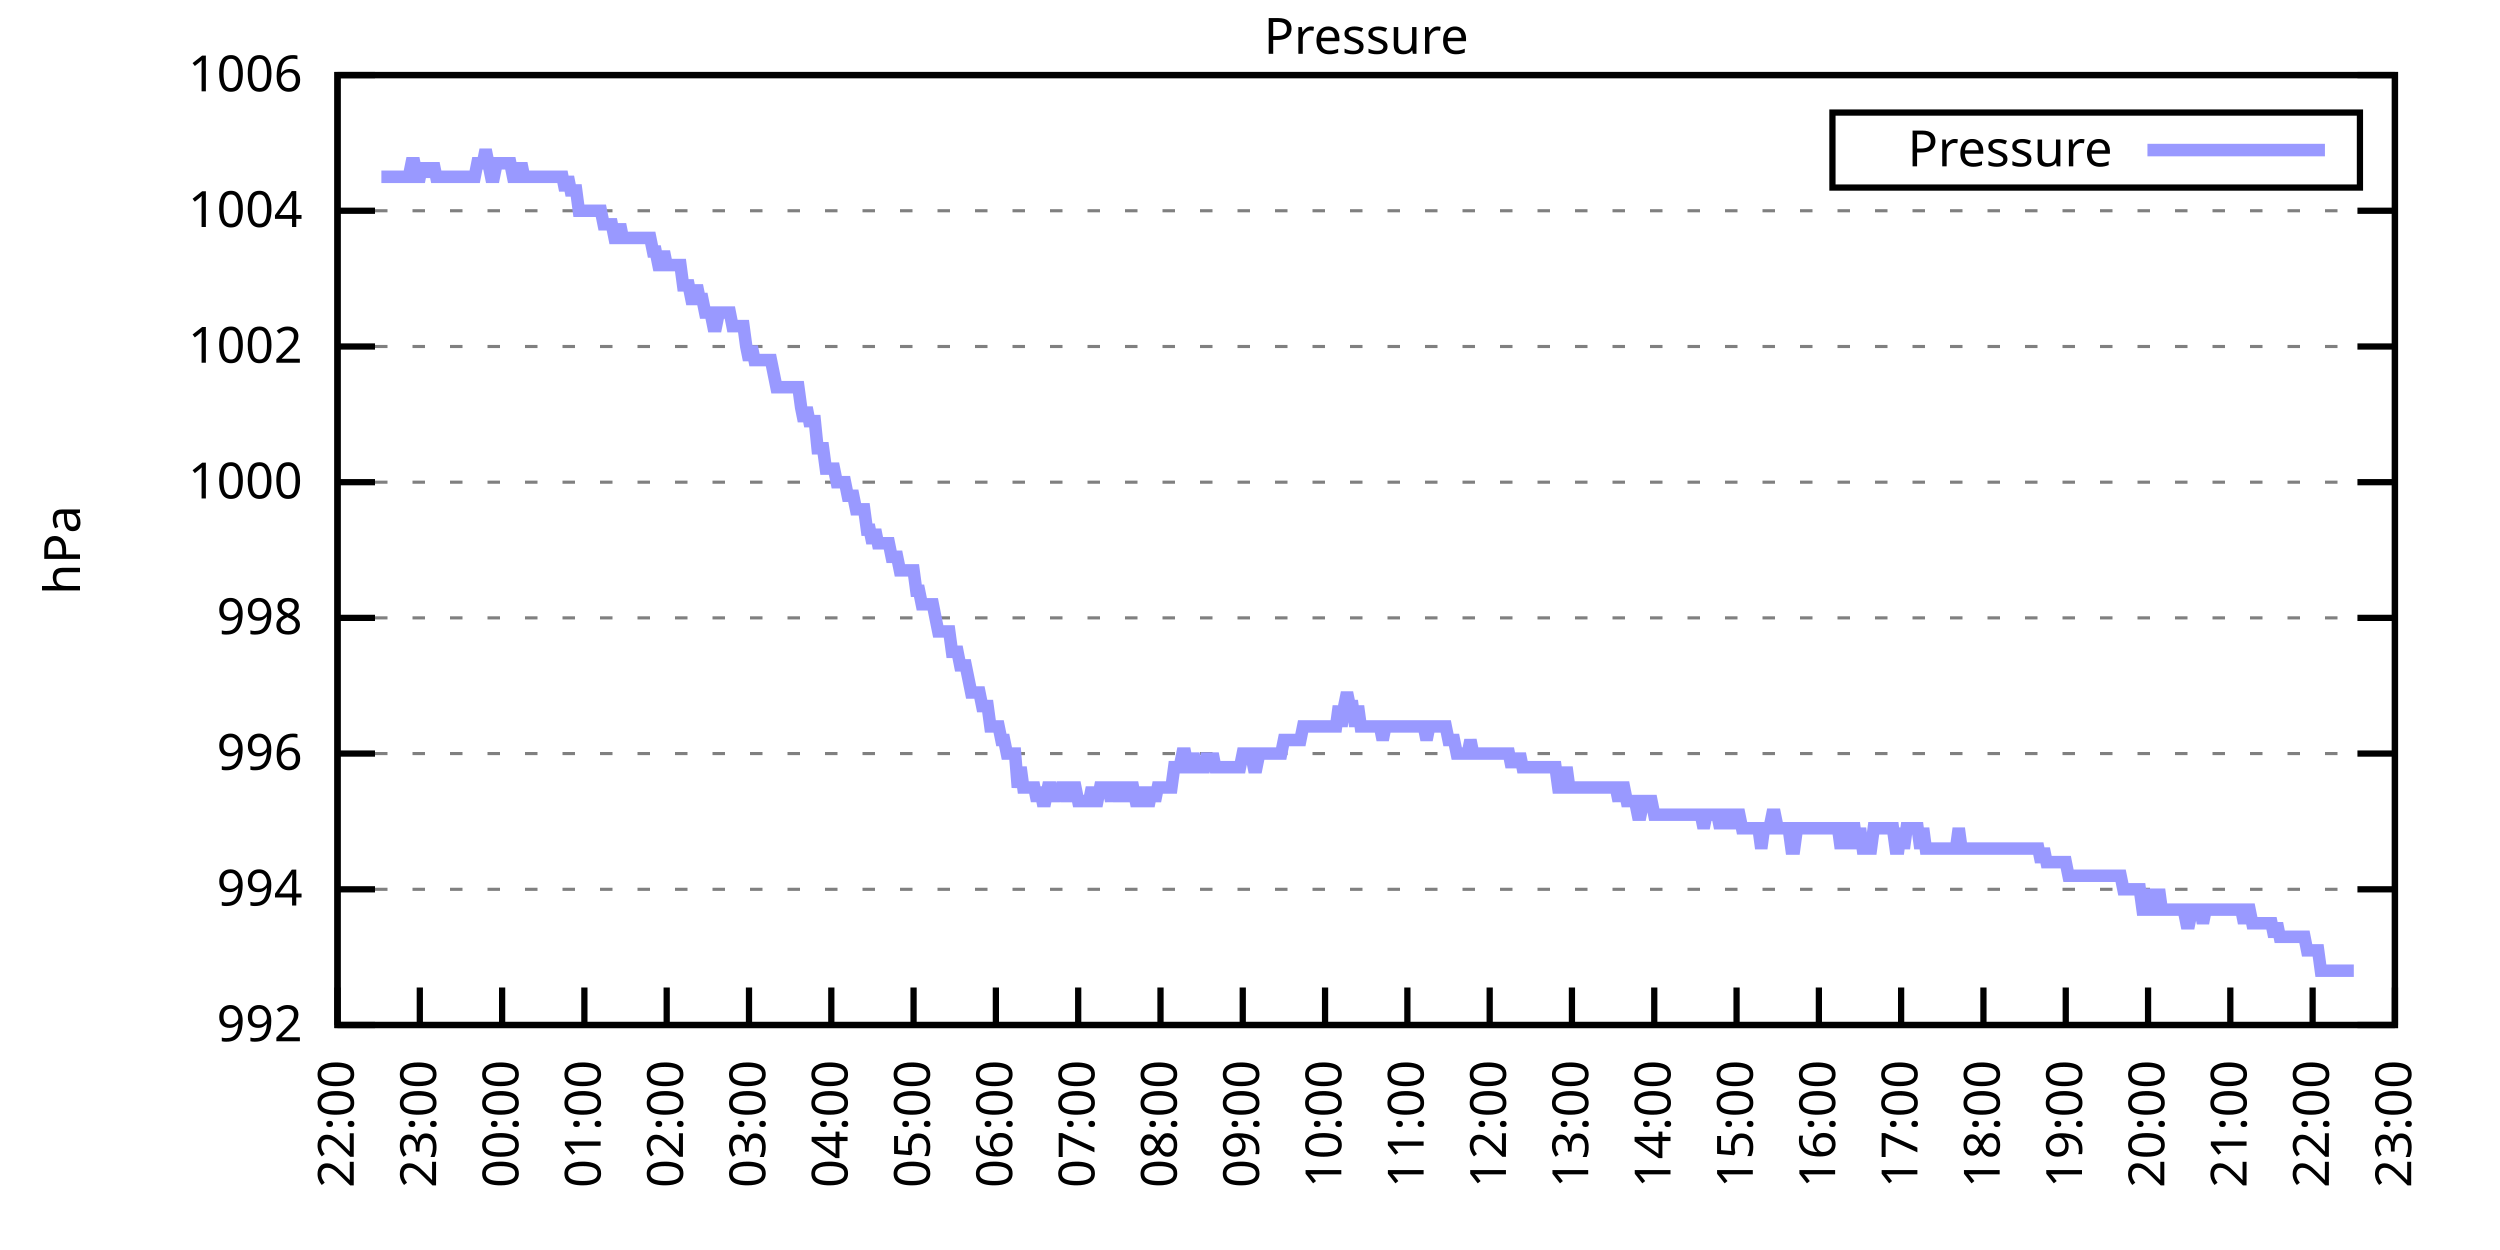
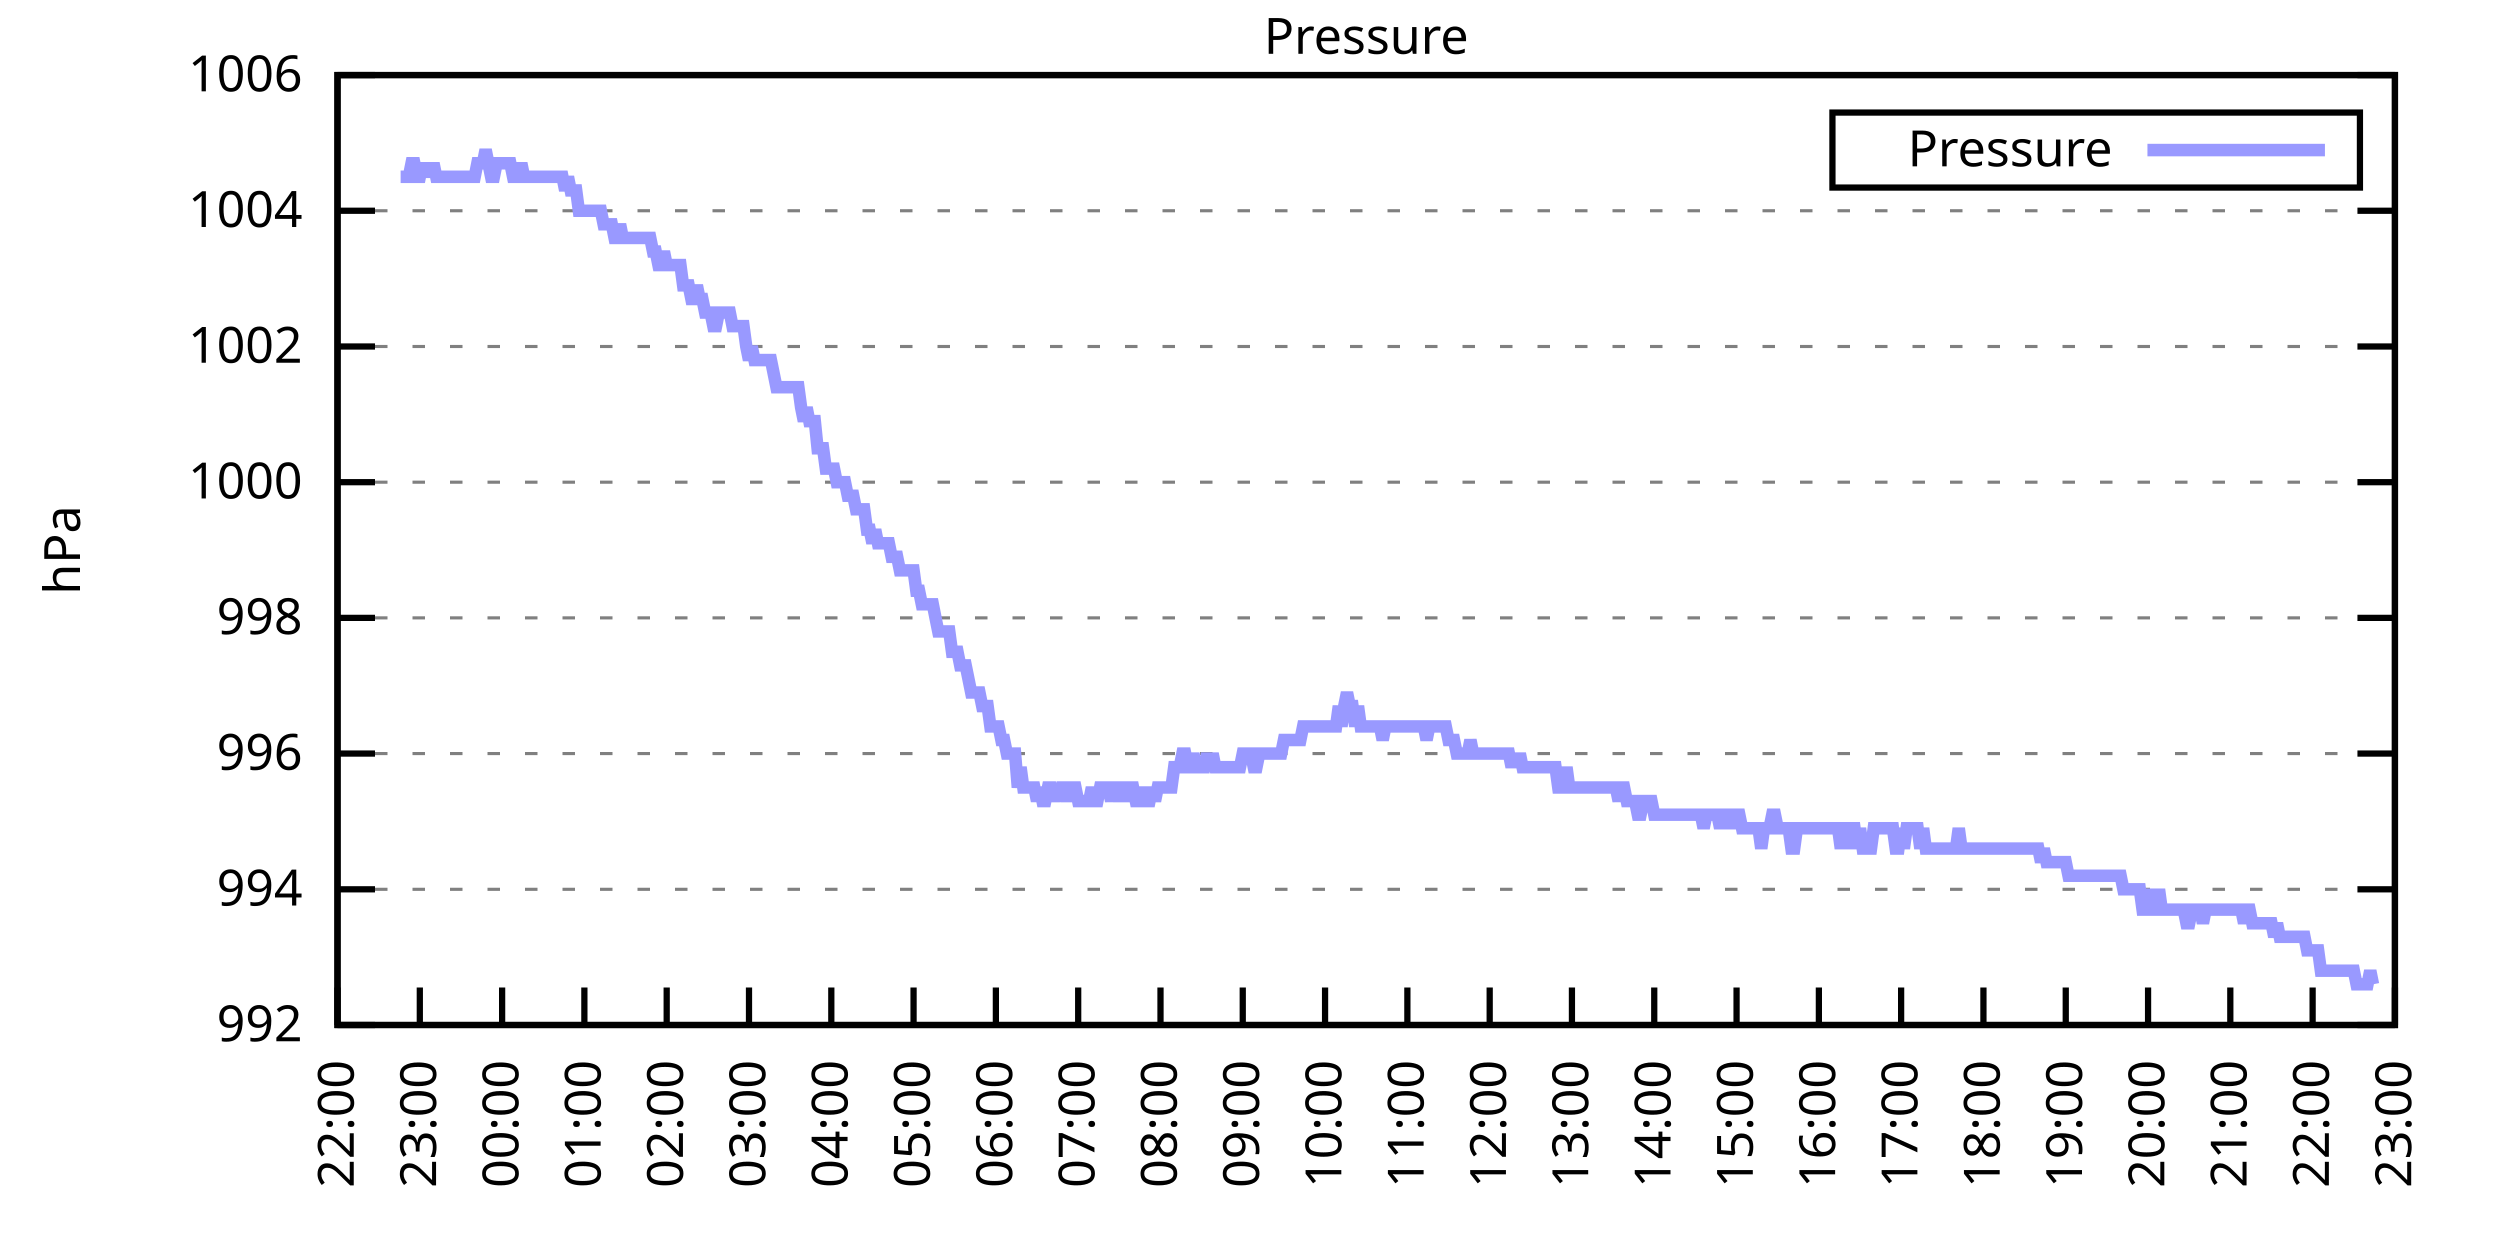
<svg xmlns="http://www.w3.org/2000/svg" xmlns:xlink="http://www.w3.org/1999/xlink" width="400" height="200" viewBox="0 0 400 200">
  <g id="gnuplot_canvas">
    <rect x="0" y="0" width="400" height="200" fill="none" />
    <defs>
      <circle id="gpDot" r="0.5" stroke-width="0.5" stroke="currentColor" />
      <path id="gpPt0" stroke-width="0.333" stroke="currentColor" d="M-1,0 h2 M0,-1 v2" />
      <path id="gpPt1" stroke-width="0.333" stroke="currentColor" d="M-1,-1 L1,1 M1,-1 L-1,1" />
      <path id="gpPt2" stroke-width="0.333" stroke="currentColor" d="M-1,0 L1,0 M0,-1 L0,1 M-1,-1 L1,1 M-1,1 L1,-1" />
      <rect id="gpPt3" stroke-width="0.333" stroke="currentColor" x="-1" y="-1" width="2" height="2" />
      <rect id="gpPt4" stroke-width="0.333" stroke="currentColor" fill="currentColor" x="-1" y="-1" width="2" height="2" />
      <circle id="gpPt5" stroke-width="0.333" stroke="currentColor" cx="0" cy="0" r="1" />
      <use xlink:href="#gpPt5" id="gpPt6" fill="currentColor" stroke="none" />
      <path id="gpPt7" stroke-width="0.333" stroke="currentColor" d="M0,-1.33 L-1.33,0.67 L1.33,0.67 z" />
      <use xlink:href="#gpPt7" id="gpPt8" fill="currentColor" stroke="none" />
      <use xlink:href="#gpPt7" id="gpPt9" stroke="currentColor" transform="rotate(180)" />
      <use xlink:href="#gpPt9" id="gpPt10" fill="currentColor" stroke="none" />
      <use xlink:href="#gpPt3" id="gpPt11" stroke="currentColor" transform="rotate(45)" />
      <use xlink:href="#gpPt11" id="gpPt12" fill="currentColor" stroke="none" />
      <path id="gpPt13" stroke-width="0.333" stroke="currentColor" d="M0,1.330 L1.265,0.411 L0.782,-1.067 L-0.782,-1.076 L-1.265,0.411 z" />
      <use xlink:href="#gpPt13" id="gpPt14" fill="currentColor" stroke="none" />
      <filter id="textbox" filterUnits="objectBoundingBox" x="0" y="0" height="1" width="1">
        <feFlood flood-color="white" flood-opacity="1" result="bgnd" />
        <feComposite in="SourceGraphic" in2="bgnd" operator="atop" />
      </filter>
      <filter id="greybox" filterUnits="objectBoundingBox" x="0" y="0" height="1" width="1">
        <feFlood flood-color="lightgrey" flood-opacity="1" result="grey" />
        <feComposite in="SourceGraphic" in2="grey" operator="atop" />
      </filter>
    </defs>
    <g fill="none" color="white" stroke="currentColor" stroke-width="1.00" stroke-linecap="butt" stroke-linejoin="miter">
</g>
    <g fill="none" color="black" stroke="currentColor" stroke-width="1.00" stroke-linecap="butt" stroke-linejoin="miter">
      <g stroke="none" shape-rendering="crispEdges">
        <polygon fill="rgb(255, 255, 255)" points="54.00,164.00 383.18,164.00 383.18,12.02 54.00,12.02 " />
      </g>
    </g>
    <g fill="none" color="black" stroke="currentColor" stroke-width="1.00" stroke-linecap="butt" stroke-linejoin="miter">
</g>
    <g fill="none" color="black" stroke="black" stroke-width="0.50" stroke-linecap="butt" stroke-linejoin="miter">
</g>
    <g fill="none" color="gray" stroke="currentColor" stroke-width="0.50" stroke-linecap="butt" stroke-linejoin="miter">
      <path stroke="gray" stroke-dasharray="2,4" class="gridline" d="M54.00,164.00 L383.19,164.00  " />
    </g>
    <g fill="none" color="gray" stroke="gray" stroke-width="1.00" stroke-linecap="butt" stroke-linejoin="miter">
</g>
    <g fill="none" color="black" stroke="currentColor" stroke-width="1.00" stroke-linecap="butt" stroke-linejoin="miter">
      <path stroke="black" d="M54.00,164.00 L60.00,164.00 M383.19,164.00 L377.19,164.00  " />
      <g transform="translate(48.40,166.60)" stroke="none" fill="black" font-family="Sans" font-size="8.00" text-anchor="end">
        <text>
          <tspan font-family="Sans"> 992</tspan>
        </text>
      </g>
    </g>
    <g fill="none" color="black" stroke="currentColor" stroke-width="1.00" stroke-linecap="butt" stroke-linejoin="miter">
</g>
    <g fill="none" color="black" stroke="black" stroke-width="0.50" stroke-linecap="butt" stroke-linejoin="miter">
</g>
    <g fill="none" color="gray" stroke="currentColor" stroke-width="0.50" stroke-linecap="butt" stroke-linejoin="miter">
      <path stroke="gray" stroke-dasharray="2,4" class="gridline" d="M54.00,142.29 L383.19,142.29  " />
    </g>
    <g fill="none" color="gray" stroke="gray" stroke-width="1.00" stroke-linecap="butt" stroke-linejoin="miter">
</g>
    <g fill="none" color="black" stroke="currentColor" stroke-width="1.00" stroke-linecap="butt" stroke-linejoin="miter">
      <path stroke="black" d="M54.00,142.29 L60.00,142.29 M383.19,142.29 L377.19,142.29  " />
      <g transform="translate(48.40,144.89)" stroke="none" fill="black" font-family="Sans" font-size="8.00" text-anchor="end">
        <text>
          <tspan font-family="Sans"> 994</tspan>
        </text>
      </g>
    </g>
    <g fill="none" color="black" stroke="currentColor" stroke-width="1.00" stroke-linecap="butt" stroke-linejoin="miter">
</g>
    <g fill="none" color="black" stroke="black" stroke-width="0.50" stroke-linecap="butt" stroke-linejoin="miter">
</g>
    <g fill="none" color="gray" stroke="currentColor" stroke-width="0.50" stroke-linecap="butt" stroke-linejoin="miter">
      <path stroke="gray" stroke-dasharray="2,4" class="gridline" d="M54.00,120.57 L383.19,120.57  " />
    </g>
    <g fill="none" color="gray" stroke="gray" stroke-width="1.00" stroke-linecap="butt" stroke-linejoin="miter">
</g>
    <g fill="none" color="black" stroke="currentColor" stroke-width="1.00" stroke-linecap="butt" stroke-linejoin="miter">
      <path stroke="black" d="M54.00,120.57 L60.00,120.57 M383.19,120.57 L377.19,120.57  " />
      <g transform="translate(48.40,123.17)" stroke="none" fill="black" font-family="Sans" font-size="8.00" text-anchor="end">
        <text>
          <tspan font-family="Sans"> 996</tspan>
        </text>
      </g>
    </g>
    <g fill="none" color="black" stroke="currentColor" stroke-width="1.00" stroke-linecap="butt" stroke-linejoin="miter">
</g>
    <g fill="none" color="black" stroke="black" stroke-width="0.50" stroke-linecap="butt" stroke-linejoin="miter">
</g>
    <g fill="none" color="gray" stroke="currentColor" stroke-width="0.50" stroke-linecap="butt" stroke-linejoin="miter">
      <path stroke="gray" stroke-dasharray="2,4" class="gridline" d="M54.00,98.86 L383.19,98.86  " />
    </g>
    <g fill="none" color="gray" stroke="gray" stroke-width="1.00" stroke-linecap="butt" stroke-linejoin="miter">
</g>
    <g fill="none" color="black" stroke="currentColor" stroke-width="1.00" stroke-linecap="butt" stroke-linejoin="miter">
      <path stroke="black" d="M54.00,98.86 L60.00,98.86 M383.19,98.86 L377.19,98.86  " />
      <g transform="translate(48.40,101.46)" stroke="none" fill="black" font-family="Sans" font-size="8.00" text-anchor="end">
        <text>
          <tspan font-family="Sans"> 998</tspan>
        </text>
      </g>
    </g>
    <g fill="none" color="black" stroke="currentColor" stroke-width="1.00" stroke-linecap="butt" stroke-linejoin="miter">
</g>
    <g fill="none" color="black" stroke="black" stroke-width="0.50" stroke-linecap="butt" stroke-linejoin="miter">
</g>
    <g fill="none" color="gray" stroke="currentColor" stroke-width="0.50" stroke-linecap="butt" stroke-linejoin="miter">
      <path stroke="gray" stroke-dasharray="2,4" class="gridline" d="M54.00,77.15 L383.19,77.15  " />
    </g>
    <g fill="none" color="gray" stroke="gray" stroke-width="1.00" stroke-linecap="butt" stroke-linejoin="miter">
</g>
    <g fill="none" color="black" stroke="currentColor" stroke-width="1.00" stroke-linecap="butt" stroke-linejoin="miter">
      <path stroke="black" d="M54.00,77.15 L60.00,77.15 M383.19,77.15 L377.19,77.15  " />
      <g transform="translate(48.40,79.75)" stroke="none" fill="black" font-family="Sans" font-size="8.00" text-anchor="end">
        <text>
          <tspan font-family="Sans"> 1000</tspan>
        </text>
      </g>
    </g>
    <g fill="none" color="black" stroke="currentColor" stroke-width="1.00" stroke-linecap="butt" stroke-linejoin="miter">
</g>
    <g fill="none" color="black" stroke="black" stroke-width="0.50" stroke-linecap="butt" stroke-linejoin="miter">
</g>
    <g fill="none" color="gray" stroke="currentColor" stroke-width="0.50" stroke-linecap="butt" stroke-linejoin="miter">
      <path stroke="gray" stroke-dasharray="2,4" class="gridline" d="M54.00,55.44 L383.19,55.44  " />
    </g>
    <g fill="none" color="gray" stroke="gray" stroke-width="1.00" stroke-linecap="butt" stroke-linejoin="miter">
</g>
    <g fill="none" color="black" stroke="currentColor" stroke-width="1.00" stroke-linecap="butt" stroke-linejoin="miter">
      <path stroke="black" d="M54.00,55.44 L60.00,55.44 M383.19,55.44 L377.19,55.44  " />
      <g transform="translate(48.40,58.04)" stroke="none" fill="black" font-family="Sans" font-size="8.00" text-anchor="end">
        <text>
          <tspan font-family="Sans"> 1002</tspan>
        </text>
      </g>
    </g>
    <g fill="none" color="black" stroke="currentColor" stroke-width="1.00" stroke-linecap="butt" stroke-linejoin="miter">
</g>
    <g fill="none" color="black" stroke="black" stroke-width="0.50" stroke-linecap="butt" stroke-linejoin="miter">
</g>
    <g fill="none" color="gray" stroke="currentColor" stroke-width="0.50" stroke-linecap="butt" stroke-linejoin="miter">
      <path stroke="gray" stroke-dasharray="2,4" class="gridline" d="M54.00,33.72 L383.19,33.72  " />
    </g>
    <g fill="none" color="gray" stroke="gray" stroke-width="1.00" stroke-linecap="butt" stroke-linejoin="miter">
</g>
    <g fill="none" color="black" stroke="currentColor" stroke-width="1.00" stroke-linecap="butt" stroke-linejoin="miter">
      <path stroke="black" d="M54.00,33.72 L60.00,33.72 M383.19,33.72 L377.19,33.72  " />
      <g transform="translate(48.40,36.32)" stroke="none" fill="black" font-family="Sans" font-size="8.00" text-anchor="end">
        <text>
          <tspan font-family="Sans"> 1004</tspan>
        </text>
      </g>
    </g>
    <g fill="none" color="black" stroke="currentColor" stroke-width="1.00" stroke-linecap="butt" stroke-linejoin="miter">
</g>
    <g fill="none" color="black" stroke="black" stroke-width="0.50" stroke-linecap="butt" stroke-linejoin="miter">
</g>
    <g fill="none" color="gray" stroke="currentColor" stroke-width="0.50" stroke-linecap="butt" stroke-linejoin="miter">
      <path stroke="gray" stroke-dasharray="2,4" class="gridline" d="M54.00,12.01 L383.19,12.01  " />
    </g>
    <g fill="none" color="gray" stroke="gray" stroke-width="1.00" stroke-linecap="butt" stroke-linejoin="miter">
</g>
    <g fill="none" color="black" stroke="currentColor" stroke-width="1.00" stroke-linecap="butt" stroke-linejoin="miter">
      <path stroke="black" d="M54.00,12.01 L60.00,12.01 M383.19,12.01 L377.19,12.01  " />
      <g transform="translate(48.40,14.61)" stroke="none" fill="black" font-family="Sans" font-size="8.00" text-anchor="end">
        <text>
          <tspan font-family="Sans"> 1006</tspan>
        </text>
      </g>
    </g>
    <g fill="none" color="black" stroke="currentColor" stroke-width="1.00" stroke-linecap="butt" stroke-linejoin="miter">
      <path stroke="black" d="M54.00,164.00 L54.00,158.00  " />
      <g transform="translate(56.60,169.60) rotate(270.00)" stroke="none" fill="black" font-family="Sans" font-size="8.00" text-anchor="end">
        <text>
          <tspan font-family="Sans">22:00</tspan>
        </text>
      </g>
    </g>
    <g fill="none" color="black" stroke="currentColor" stroke-width="1.00" stroke-linecap="butt" stroke-linejoin="miter">
      <path stroke="black" d="M67.17,164.00 L67.17,158.00  " />
      <g transform="translate(69.77,169.60) rotate(270.00)" stroke="none" fill="black" font-family="Sans" font-size="8.00" text-anchor="end">
        <text>
          <tspan font-family="Sans">23:00</tspan>
        </text>
      </g>
    </g>
    <g fill="none" color="black" stroke="currentColor" stroke-width="1.00" stroke-linecap="butt" stroke-linejoin="miter">
      <path stroke="black" d="M80.34,164.00 L80.34,158.00  " />
      <g transform="translate(82.94,169.60) rotate(270.00)" stroke="none" fill="black" font-family="Sans" font-size="8.00" text-anchor="end">
        <text>
          <tspan font-family="Sans">00:00</tspan>
        </text>
      </g>
    </g>
    <g fill="none" color="black" stroke="currentColor" stroke-width="1.00" stroke-linecap="butt" stroke-linejoin="miter">
      <path stroke="black" d="M93.50,164.00 L93.50,158.00  " />
      <g transform="translate(96.10,169.60) rotate(270.00)" stroke="none" fill="black" font-family="Sans" font-size="8.00" text-anchor="end">
        <text>
          <tspan font-family="Sans">01:00</tspan>
        </text>
      </g>
    </g>
    <g fill="none" color="black" stroke="currentColor" stroke-width="1.00" stroke-linecap="butt" stroke-linejoin="miter">
      <path stroke="black" d="M106.67,164.00 L106.67,158.00  " />
      <g transform="translate(109.27,169.60) rotate(270.00)" stroke="none" fill="black" font-family="Sans" font-size="8.00" text-anchor="end">
        <text>
          <tspan font-family="Sans">02:00</tspan>
        </text>
      </g>
    </g>
    <g fill="none" color="black" stroke="currentColor" stroke-width="1.00" stroke-linecap="butt" stroke-linejoin="miter">
      <path stroke="black" d="M119.84,164.00 L119.84,158.00  " />
      <g transform="translate(122.44,169.60) rotate(270.00)" stroke="none" fill="black" font-family="Sans" font-size="8.00" text-anchor="end">
        <text>
          <tspan font-family="Sans">03:00</tspan>
        </text>
      </g>
    </g>
    <g fill="none" color="black" stroke="currentColor" stroke-width="1.00" stroke-linecap="butt" stroke-linejoin="miter">
      <path stroke="black" d="M133.01,164.00 L133.01,158.00  " />
      <g transform="translate(135.61,169.60) rotate(270.00)" stroke="none" fill="black" font-family="Sans" font-size="8.00" text-anchor="end">
        <text>
          <tspan font-family="Sans">04:00</tspan>
        </text>
      </g>
    </g>
    <g fill="none" color="black" stroke="currentColor" stroke-width="1.00" stroke-linecap="butt" stroke-linejoin="miter">
      <path stroke="black" d="M146.17,164.00 L146.17,158.00  " />
      <g transform="translate(148.77,169.60) rotate(270.00)" stroke="none" fill="black" font-family="Sans" font-size="8.00" text-anchor="end">
        <text>
          <tspan font-family="Sans">05:00</tspan>
        </text>
      </g>
    </g>
    <g fill="none" color="black" stroke="currentColor" stroke-width="1.00" stroke-linecap="butt" stroke-linejoin="miter">
      <path stroke="black" d="M159.34,164.00 L159.34,158.00  " />
      <g transform="translate(161.94,169.60) rotate(270.00)" stroke="none" fill="black" font-family="Sans" font-size="8.00" text-anchor="end">
        <text>
          <tspan font-family="Sans">06:00</tspan>
        </text>
      </g>
    </g>
    <g fill="none" color="black" stroke="currentColor" stroke-width="1.00" stroke-linecap="butt" stroke-linejoin="miter">
      <path stroke="black" d="M172.51,164.00 L172.51,158.00  " />
      <g transform="translate(175.11,169.60) rotate(270.00)" stroke="none" fill="black" font-family="Sans" font-size="8.00" text-anchor="end">
        <text>
          <tspan font-family="Sans">07:00</tspan>
        </text>
      </g>
    </g>
    <g fill="none" color="black" stroke="currentColor" stroke-width="1.00" stroke-linecap="butt" stroke-linejoin="miter">
      <path stroke="black" d="M185.68,164.00 L185.68,158.00  " />
      <g transform="translate(188.28,169.60) rotate(270.00)" stroke="none" fill="black" font-family="Sans" font-size="8.00" text-anchor="end">
        <text>
          <tspan font-family="Sans">08:00</tspan>
        </text>
      </g>
    </g>
    <g fill="none" color="black" stroke="currentColor" stroke-width="1.00" stroke-linecap="butt" stroke-linejoin="miter">
      <path stroke="black" d="M198.84,164.00 L198.84,158.00  " />
      <g transform="translate(201.44,169.60) rotate(270.00)" stroke="none" fill="black" font-family="Sans" font-size="8.00" text-anchor="end">
        <text>
          <tspan font-family="Sans">09:00</tspan>
        </text>
      </g>
    </g>
    <g fill="none" color="black" stroke="currentColor" stroke-width="1.00" stroke-linecap="butt" stroke-linejoin="miter">
      <path stroke="black" d="M212.01,164.00 L212.01,158.00  " />
      <g transform="translate(214.61,169.60) rotate(270.00)" stroke="none" fill="black" font-family="Sans" font-size="8.00" text-anchor="end">
        <text>
          <tspan font-family="Sans">10:00</tspan>
        </text>
      </g>
    </g>
    <g fill="none" color="black" stroke="currentColor" stroke-width="1.00" stroke-linecap="butt" stroke-linejoin="miter">
      <path stroke="black" d="M225.18,164.00 L225.18,158.00  " />
      <g transform="translate(227.78,169.60) rotate(270.00)" stroke="none" fill="black" font-family="Sans" font-size="8.00" text-anchor="end">
        <text>
          <tspan font-family="Sans">11:00</tspan>
        </text>
      </g>
    </g>
    <g fill="none" color="black" stroke="currentColor" stroke-width="1.00" stroke-linecap="butt" stroke-linejoin="miter">
      <path stroke="black" d="M238.35,164.00 L238.35,158.00  " />
      <g transform="translate(240.95,169.60) rotate(270.00)" stroke="none" fill="black" font-family="Sans" font-size="8.00" text-anchor="end">
        <text>
          <tspan font-family="Sans">12:00</tspan>
        </text>
      </g>
    </g>
    <g fill="none" color="black" stroke="currentColor" stroke-width="1.00" stroke-linecap="butt" stroke-linejoin="miter">
      <path stroke="black" d="M251.51,164.00 L251.51,158.00  " />
      <g transform="translate(254.11,169.60) rotate(270.00)" stroke="none" fill="black" font-family="Sans" font-size="8.00" text-anchor="end">
        <text>
          <tspan font-family="Sans">13:00</tspan>
        </text>
      </g>
    </g>
    <g fill="none" color="black" stroke="currentColor" stroke-width="1.00" stroke-linecap="butt" stroke-linejoin="miter">
      <path stroke="black" d="M264.68,164.00 L264.68,158.00  " />
      <g transform="translate(267.28,169.60) rotate(270.00)" stroke="none" fill="black" font-family="Sans" font-size="8.00" text-anchor="end">
        <text>
          <tspan font-family="Sans">14:00</tspan>
        </text>
      </g>
    </g>
    <g fill="none" color="black" stroke="currentColor" stroke-width="1.00" stroke-linecap="butt" stroke-linejoin="miter">
      <path stroke="black" d="M277.85,164.00 L277.85,158.00  " />
      <g transform="translate(280.45,169.60) rotate(270.00)" stroke="none" fill="black" font-family="Sans" font-size="8.00" text-anchor="end">
        <text>
          <tspan font-family="Sans">15:00</tspan>
        </text>
      </g>
    </g>
    <g fill="none" color="black" stroke="currentColor" stroke-width="1.00" stroke-linecap="butt" stroke-linejoin="miter">
      <path stroke="black" d="M291.02,164.00 L291.02,158.00  " />
      <g transform="translate(293.62,169.60) rotate(270.00)" stroke="none" fill="black" font-family="Sans" font-size="8.00" text-anchor="end">
        <text>
          <tspan font-family="Sans">16:00</tspan>
        </text>
      </g>
    </g>
    <g fill="none" color="black" stroke="currentColor" stroke-width="1.00" stroke-linecap="butt" stroke-linejoin="miter">
      <path stroke="black" d="M304.18,164.00 L304.18,158.00  " />
      <g transform="translate(306.78,169.60) rotate(270.00)" stroke="none" fill="black" font-family="Sans" font-size="8.00" text-anchor="end">
        <text>
          <tspan font-family="Sans">17:00</tspan>
        </text>
      </g>
    </g>
    <g fill="none" color="black" stroke="currentColor" stroke-width="1.00" stroke-linecap="butt" stroke-linejoin="miter">
      <path stroke="black" d="M317.35,164.00 L317.35,158.00  " />
      <g transform="translate(319.95,169.60) rotate(270.00)" stroke="none" fill="black" font-family="Sans" font-size="8.00" text-anchor="end">
        <text>
          <tspan font-family="Sans">18:00</tspan>
        </text>
      </g>
    </g>
    <g fill="none" color="black" stroke="currentColor" stroke-width="1.00" stroke-linecap="butt" stroke-linejoin="miter">
      <path stroke="black" d="M330.52,164.00 L330.52,158.00  " />
      <g transform="translate(333.12,169.60) rotate(270.00)" stroke="none" fill="black" font-family="Sans" font-size="8.00" text-anchor="end">
        <text>
          <tspan font-family="Sans">19:00</tspan>
        </text>
      </g>
    </g>
    <g fill="none" color="black" stroke="currentColor" stroke-width="1.00" stroke-linecap="butt" stroke-linejoin="miter">
      <path stroke="black" d="M343.69,164.00 L343.69,158.00  " />
      <g transform="translate(346.29,169.60) rotate(270.00)" stroke="none" fill="black" font-family="Sans" font-size="8.00" text-anchor="end">
        <text>
          <tspan font-family="Sans">20:00</tspan>
        </text>
      </g>
    </g>
    <g fill="none" color="black" stroke="currentColor" stroke-width="1.00" stroke-linecap="butt" stroke-linejoin="miter">
      <path stroke="black" d="M356.85,164.00 L356.85,158.00  " />
      <g transform="translate(359.45,169.60) rotate(270.00)" stroke="none" fill="black" font-family="Sans" font-size="8.00" text-anchor="end">
        <text>
          <tspan font-family="Sans">21:00</tspan>
        </text>
      </g>
    </g>
    <g fill="none" color="black" stroke="currentColor" stroke-width="1.00" stroke-linecap="butt" stroke-linejoin="miter">
      <path stroke="black" d="M370.02,164.00 L370.02,158.00  " />
      <g transform="translate(372.62,169.60) rotate(270.00)" stroke="none" fill="black" font-family="Sans" font-size="8.00" text-anchor="end">
        <text>
          <tspan font-family="Sans">22:00</tspan>
        </text>
      </g>
    </g>
    <g fill="none" color="black" stroke="currentColor" stroke-width="1.00" stroke-linecap="butt" stroke-linejoin="miter">
      <path stroke="black" d="M383.19,164.00 L383.19,158.00  " />
      <g transform="translate(385.79,169.60) rotate(270.00)" stroke="none" fill="black" font-family="Sans" font-size="8.00" text-anchor="end">
        <text>
          <tspan font-family="Sans">23:00</tspan>
        </text>
      </g>
    </g>
    <g fill="none" color="black" stroke="currentColor" stroke-width="1.00" stroke-linecap="butt" stroke-linejoin="miter">
</g>
    <g fill="none" color="black" stroke="currentColor" stroke-width="1.00" stroke-linecap="butt" stroke-linejoin="miter">
      <path stroke="black" d="M54.00,12.01 L54.00,164.00 L383.19,164.00 L383.19,12.01 L54.00,12.01 Z  " />
    </g>
    <g fill="none" color="black" stroke="currentColor" stroke-width="1.00" stroke-linecap="butt" stroke-linejoin="miter">
</g>
    <g fill="none" color="black" stroke="currentColor" stroke-width="1.00" stroke-linecap="butt" stroke-linejoin="miter">
      <path stroke="black" d="M293.19,30.01 L293.19,18.01 L377.59,18.01 L377.59,30.01 L293.19,30.01 Z  " />
    </g>
    <g id="Pressure_plot_1">
      <g fill="none" color="white" stroke="black" stroke-width="2.00" stroke-linecap="butt" stroke-linejoin="miter">
</g>
      <g fill="none" color="black" stroke="currentColor" stroke-width="2.00" stroke-linecap="butt" stroke-linejoin="miter">
        <g transform="translate(337.99,26.61)" stroke="none" fill="black" font-family="Sans" font-size="8.00" text-anchor="end">
          <text>
            <tspan font-family="Sans">Pressure</tspan>
          </text>
        </g>
      </g>
      <g fill="none" color="black" stroke="currentColor" stroke-width="2.00" stroke-linecap="butt" stroke-linejoin="miter">
-         <path stroke="rgb(153, 153, 255)" d="M343.59,24.01 L371.99,24.01 M61.02,28.29 L61.46,28.29 L61.90,28.29 L62.34,28.29 L62.78,28.29 L63.22,28.29   L63.66,28.29 L64.10,28.29 L64.53,28.29 L64.97,28.29 L65.41,28.29 L65.85,26.12 L66.29,26.12 L66.73,28.29   L67.17,28.29 L67.61,26.12 L68.05,28.29 L68.48,26.12 L68.92,28.29 L69.36,26.12 L69.80,28.29 L70.24,28.29   L70.68,28.29 L71.12,28.29 L71.56,28.29 L72.00,28.29 L72.43,28.29 L72.87,28.29 L73.31,28.29 L73.75,28.29   L74.19,28.29 L74.63,28.29 L75.07,28.29 L75.51,28.29 L75.95,28.29 L76.38,26.12 L76.82,26.12 L77.26,26.12   L77.70,23.95 L78.14,26.12 L78.58,28.29 L79.02,28.29 L79.46,26.12 L79.90,26.12 L80.34,26.12 L80.77,26.12   L81.21,26.12 L81.65,26.12 L82.09,28.29 L82.53,28.29 L82.97,28.29 L83.41,26.12 L83.85,28.29 L84.29,28.29   L84.72,28.29 L85.16,28.29 L85.60,28.29 L86.04,28.29 L86.48,28.29 L86.92,28.29 L87.36,28.29 L87.80,28.29   L88.24,28.29 L88.67,28.29 L89.11,28.29 L89.55,28.29 L89.99,28.29 L90.43,30.47 L90.87,28.29 L91.31,30.47   L91.75,30.47 L92.19,30.47 L92.62,33.72 L93.06,33.72 L93.50,33.72 L93.94,33.72 L94.38,33.72 L94.82,33.72   L95.26,33.72 L95.70,33.72 L96.14,33.72 L96.58,35.89 L97.01,35.89 L97.45,35.89 L97.89,35.89 L98.33,38.07   L98.77,38.07 L99.21,35.89 L99.65,38.07 L100.09,38.07 L100.53,38.07 L100.96,38.07 L101.40,38.07 L101.84,38.07   L102.28,38.07 L102.72,38.07 L103.16,38.07 L103.60,38.07 L104.04,38.07 L104.48,40.24 L104.91,40.24 L105.35,42.41   L105.79,42.41 L106.23,40.24 L106.67,42.41 L107.11,42.41 L107.55,42.41 L107.99,42.41 L108.43,42.41 L108.87,42.41   L109.30,45.66 L109.74,45.66 L110.18,45.66 L110.62,47.84 L111.06,47.84 L111.50,45.66 L111.94,47.84 L112.38,47.84   L112.82,50.01 L113.25,50.01 L113.69,50.01 L114.13,52.18 L114.57,52.18 L115.01,50.01 L115.45,50.01 L115.89,50.01   L116.33,50.01 L116.77,50.01 L117.20,52.18 L117.64,52.18 L118.08,52.18 L118.52,52.18 L118.96,52.18 L119.40,55.44   L119.84,57.61 L120.28,55.44 L120.72,57.61 L121.15,57.61 L121.59,57.61 L122.03,57.61 L122.47,57.61 L122.91,57.61   L123.35,57.61 L123.79,59.78 L124.23,61.95 L124.67,61.95 L125.11,61.95 L125.54,61.95 L125.98,61.95 L126.42,61.95   L126.86,61.95 L127.30,61.95 L127.74,61.95 L128.18,65.21 L128.62,67.38 L129.06,65.21 L129.49,67.38 L129.93,67.38   L130.37,67.38 L130.81,71.72 L131.25,71.72 L131.69,71.72 L132.13,74.98 L132.57,74.98 L133.01,74.98 L133.44,74.98   L133.88,77.15 L134.32,77.15 L134.76,77.15 L135.20,77.15 L135.64,79.32 L136.08,79.32 L136.52,79.32 L136.96,81.49   L137.39,81.49 L137.83,81.49 L138.27,81.49 L138.71,84.75 L139.15,84.75 L139.59,86.92 L140.03,84.75 L140.47,86.92   L140.91,86.92 L141.35,86.92 L141.78,86.92 L142.22,86.92 L142.66,89.09 L143.10,89.09 L143.54,89.09 L143.98,91.26   L144.42,91.26 L144.86,91.26 L145.30,91.26 L145.73,91.26 L146.17,91.26 L146.61,94.52 L147.05,94.52 L147.49,96.69   L147.93,96.69 L148.37,96.69 L148.81,96.69 L149.25,96.69 L149.68,98.86 L150.12,101.03 L150.56,101.03 L151.00,101.03   L151.44,101.03 L151.88,101.03 L152.32,104.29 L152.76,104.29 L153.20,104.29 L153.63,106.46 L154.07,106.46 L154.51,106.46   L154.95,108.63 L155.39,110.80 L155.83,110.80 L156.27,110.80 L156.71,110.80 L157.15,112.97 L157.59,112.97 L158.02,112.97   L158.46,116.23 L158.90,116.23 L159.34,116.23 L159.78,116.23 L160.22,118.40 L160.66,118.40 L161.10,120.57 L161.54,120.57   L161.97,120.57 L162.41,120.57 L162.85,126.00 L163.29,122.75 L163.73,126.00 L164.17,126.00 L164.61,126.00 L165.05,126.00   L165.49,126.00 L165.92,128.17 L166.36,126.00 L166.80,128.17 L167.24,128.17 L167.68,126.00 L168.12,126.00 L168.56,128.17   L169.00,126.00 L169.44,128.17 L169.87,126.00 L170.31,126.00 L170.75,128.17 L171.19,126.00 L171.63,126.00 L172.07,126.00   L172.51,128.17 L172.95,128.17 L173.39,128.17 L173.83,128.17 L174.26,128.17 L174.70,126.00 L175.14,128.17 L175.58,128.17   L176.02,126.00 L176.46,126.00 L176.90,126.00 L177.34,126.00 L177.78,128.17 L178.21,126.00 L178.65,126.00 L179.09,128.17   L179.53,126.00 L179.97,126.00 L180.41,128.17 L180.85,126.00 L181.29,126.00 L181.73,128.17 L182.16,128.17 L182.60,128.17   L183.04,126.00 L183.48,128.17 L183.92,128.17 L184.36,126.00 L184.80,128.17 L185.24,126.00 L185.68,126.00 L186.11,126.00   L186.55,126.00 L186.99,126.00 L187.43,126.00 L187.87,122.75 L188.31,122.75 L188.75,122.75 L189.19,120.57 L189.63,120.57   L190.07,122.75 L190.50,122.75 L190.94,120.57 L191.38,122.75 L191.82,122.75 L192.26,122.75 L192.70,122.75 L193.14,120.57   L193.58,122.75 L194.02,120.57 L194.45,122.75 L194.89,122.75 L195.33,122.75 L195.77,122.75 L196.21,122.75 L196.65,122.75   L197.09,122.75 L197.53,122.75 L197.97,122.75 L198.40,122.75 L198.84,120.57 L199.28,120.57 L199.72,120.57 L200.16,120.57   L200.60,122.75 L201.04,122.75 L201.48,120.57 L201.92,120.57 L202.35,120.57 L202.79,120.57 L203.23,120.57 L203.67,120.57   L204.11,120.57 L204.55,120.57 L204.99,120.57 L205.43,118.40 L205.87,118.40 L206.31,118.40 L206.74,118.40 L207.18,118.40   L207.62,118.40 L208.06,118.40 L208.50,116.23 L208.94,116.23 L209.38,116.23 L209.82,116.23 L210.26,116.23 L210.69,116.23   L211.13,116.23 L211.57,116.23 L212.01,116.23 L212.45,116.23 L212.89,116.23 L213.33,116.23 L213.77,116.23 L214.21,112.97   L214.64,116.23 L215.08,112.97 L215.52,110.80 L215.96,112.97 L216.40,112.97 L216.84,116.23 L217.28,112.97 L217.72,116.23   L218.16,116.23 L218.60,116.23 L219.03,116.23 L219.47,116.23 L219.91,116.23 L220.35,116.23 L220.79,116.23 L221.23,118.40   L221.67,116.23 L222.11,116.23 L222.55,116.23 L222.98,116.23 L223.42,116.23 L223.86,116.23 L224.30,116.23 L224.74,116.23   L225.18,116.23 L225.62,116.23 L226.06,116.23 L226.50,116.23 L226.93,116.23 L227.37,116.23 L227.81,116.23 L228.25,118.40   L228.69,116.23 L229.13,116.23 L229.57,116.23 L230.01,116.23 L230.45,116.23 L230.88,116.23 L231.32,116.23 L231.76,118.40   L232.20,118.40 L232.64,118.40 L233.08,120.57 L233.52,120.57 L233.96,120.57 L234.40,120.57 L234.84,120.57 L235.27,118.40   L235.71,120.57 L236.15,120.57 L236.59,120.57 L237.03,120.57 L237.47,120.57 L237.91,120.57 L238.35,120.57 L238.79,120.57   L239.22,120.57 L239.66,120.57 L240.10,120.57 L240.54,120.57 L240.98,120.57 L241.42,120.57 L241.86,122.75 L242.30,120.57   L242.74,122.75 L243.17,120.57 L243.61,122.75 L244.05,122.75 L244.49,122.75 L244.93,122.75 L245.37,122.75 L245.81,122.75   L246.25,122.75 L246.69,122.75 L247.12,122.75 L247.56,122.75 L248.00,122.75 L248.44,122.75 L248.88,122.75 L249.32,126.00   L249.76,126.00 L250.20,126.00 L250.64,122.75 L251.08,126.00 L251.51,126.00 L251.95,126.00 L252.39,126.00 L252.83,126.00   L253.27,126.00 L253.71,126.00 L254.15,126.00 L254.59,126.00 L255.03,126.00 L255.46,126.00 L255.90,126.00 L256.34,126.00   L256.78,126.00 L257.22,126.00 L257.66,126.00 L258.10,126.00 L258.54,126.00 L258.98,128.17 L259.41,126.00 L259.85,126.00   L260.29,128.17 L260.73,128.17 L261.17,128.17 L261.61,128.17 L262.05,130.35 L262.49,130.35 L262.93,128.17 L263.36,128.17   L263.80,128.17 L264.24,128.17 L264.68,130.35 L265.12,130.35 L265.56,130.35 L266.00,130.35 L266.44,130.35 L266.88,130.35   L267.32,130.35 L267.75,130.35 L268.19,130.35 L268.63,130.35 L269.07,130.35 L269.51,130.35 L269.95,130.35 L270.39,130.35   L270.83,130.35 L271.27,130.35 L271.70,130.35 L272.14,130.35 L272.58,132.52 L273.02,130.35 L273.46,130.35 L273.90,130.35   L274.34,130.35 L274.78,130.35 L275.22,132.52 L275.65,130.35 L276.09,130.35 L276.53,130.35 L276.97,132.52 L277.41,130.35   L277.85,130.35 L278.29,130.35 L278.73,132.52 L279.17,132.52 L279.60,132.52 L280.04,132.52 L280.48,132.52 L280.92,132.52   L281.36,132.52 L281.80,135.77 L282.24,132.52 L282.68,132.52 L283.12,132.52 L283.56,130.35 L283.99,130.35 L284.43,132.52   L284.87,132.52 L285.31,132.52 L285.75,132.52 L286.19,132.52 L286.63,135.77 L287.07,135.77 L287.51,132.52 L287.94,132.52   L288.38,132.52 L288.82,132.52 L289.26,132.52 L289.70,132.52 L290.14,132.52 L290.58,132.52 L291.02,132.52 L291.46,132.52   L291.89,132.52 L292.33,132.52 L292.77,132.52 L293.21,132.52 L293.65,132.52 L294.09,132.52 L294.53,135.77 L294.97,132.52   L295.41,135.77 L295.84,132.52 L296.28,132.52 L296.72,132.52 L297.16,135.77 L297.60,132.52 L298.04,135.77 L298.48,135.77   L298.92,135.77 L299.36,135.77 L299.80,132.52 L300.23,132.52 L300.67,132.52 L301.11,132.52 L301.55,132.52 L301.99,132.52   L302.43,132.52 L302.87,132.52 L303.31,135.77 L303.75,135.77 L304.18,132.52 L304.62,135.77 L305.06,132.52 L305.50,132.52   L305.94,132.52 L306.38,132.52 L306.82,132.52 L307.26,135.77 L307.70,132.52 L308.13,135.77 L308.57,135.77 L309.01,135.77   L309.45,135.77 L309.89,135.77 L310.33,135.77 L310.77,135.77 L311.21,135.77 L311.65,135.77 L312.08,135.77 L312.52,135.77   L312.96,135.77 L313.40,132.52 L313.84,135.77 L314.28,135.77 L314.72,135.77 L315.16,135.77 L315.60,135.77 L316.04,135.77   L316.47,135.77 L316.91,135.77 L317.35,135.77 L317.79,135.77 L318.23,135.77 L318.67,135.77 L319.11,135.77 L319.55,135.77   L319.99,135.77 L320.42,135.77 L320.86,135.77 L321.30,135.77 L321.74,135.77 L322.18,135.77 L322.62,135.77 L323.06,135.77   L323.50,135.77 L323.94,135.77 L324.37,135.77 L324.81,135.77 L325.25,135.77 L325.69,135.77 L326.13,135.77 L326.57,137.94   L327.01,135.77 L327.45,137.94 L327.89,137.94 L328.33,137.94 L328.76,137.94 L329.20,137.94 L329.64,137.94 L330.08,137.94   L330.52,137.94 L330.96,140.12 L331.40,140.12 L331.84,140.12 L332.28,140.12 L332.71,140.12 L333.15,140.12 L333.59,140.12   L334.03,140.12 L334.47,140.12 L334.91,140.12 L335.35,140.12 L335.79,140.12 L336.23,140.12 L336.66,140.12 L337.10,140.12   L337.54,140.12 L337.98,140.12 L338.42,140.12 L338.86,140.12 L339.30,140.12 L339.74,142.29 L340.18,142.29 L340.61,142.29   L341.05,142.29 L341.49,142.29 L341.93,142.29 L342.37,142.29 L342.81,145.54 L343.25,145.54 L343.69,142.29 L344.13,145.54   L344.57,145.54 L345.00,145.54 L345.44,142.29 L345.88,145.54 L346.32,145.54 L346.76,145.54 L347.20,145.54 L347.64,145.54   L348.08,145.54 L348.52,145.54 L348.95,145.54 L349.39,145.54 L349.83,147.72 L350.27,147.72 L350.71,145.54 L351.15,145.54   L351.59,145.54 L352.03,145.54 L352.47,147.72 L352.90,145.54 L353.34,145.54 L353.78,145.54 L354.22,145.54 L354.66,145.54   L355.10,145.54 L355.54,145.54 L355.98,145.54 L356.42,145.54 L356.85,145.54 L357.29,145.54 L357.73,145.54 L358.17,145.54   L358.61,145.54 L359.05,147.72 L359.49,145.54 L359.93,145.54 L360.37,147.72 L360.81,147.72 L361.24,147.72 L361.68,147.72   L362.12,147.72 L362.56,147.72 L363.00,147.72 L363.44,147.72 L363.88,149.89 L364.32,147.72 L364.76,149.89 L365.19,149.89   L365.63,149.89 L366.07,149.89 L366.51,149.89 L366.95,149.89 L367.39,149.89 L367.83,149.89 L368.27,149.89 L368.71,149.89   L369.14,152.06 L369.58,152.06 L370.02,152.06 L370.46,152.06 L370.90,152.06 L371.34,155.31 L371.78,155.31 L372.22,155.31   L372.66,155.31 L373.09,155.31 L373.53,155.31 L373.97,155.31 L374.41,155.31 L374.85,155.31 L375.29,155.31 L375.73,155.31   L376.17,155.31 L376.61,155.31  " />
+         <path stroke="rgb(153, 153, 255)" d="M343.59,24.01 L371.99,24.01 M64.10,28.29 L64.53,28.29 L64.97,28.29 L65.41,28.29 L65.85,26.12 L66.29,26.12   L66.73,28.29 L67.17,28.29 L67.61,26.12 L68.05,28.29 L68.48,26.12 L68.92,28.29 L69.36,26.12 L69.80,28.29   L70.24,28.29 L70.68,28.29 L71.12,28.29 L71.56,28.29 L72.00,28.29 L72.43,28.29 L72.87,28.29 L73.31,28.29   L73.75,28.29 L74.19,28.29 L74.63,28.29 L75.07,28.29 L75.51,28.29 L75.95,28.29 L76.38,26.12 L76.82,26.12   L77.26,26.12 L77.70,23.95 L78.14,26.12 L78.58,28.29 L79.02,28.29 L79.46,26.12 L79.90,26.12 L80.34,26.12   L80.77,26.12 L81.21,26.12 L81.65,26.12 L82.09,28.29 L82.53,28.29 L82.97,28.29 L83.41,26.12 L83.85,28.29   L84.29,28.29 L84.72,28.29 L85.16,28.29 L85.60,28.29 L86.04,28.29 L86.48,28.29 L86.92,28.29 L87.36,28.29   L87.80,28.29 L88.24,28.29 L88.67,28.29 L89.11,28.29 L89.55,28.29 L89.99,28.29 L90.43,30.47 L90.87,28.29   L91.31,30.47 L91.75,30.47 L92.19,30.47 L92.62,33.72 L93.06,33.72 L93.50,33.72 L93.94,33.72 L94.38,33.72   L94.82,33.72 L95.26,33.72 L95.70,33.72 L96.14,33.72 L96.58,35.89 L97.01,35.89 L97.45,35.89 L97.89,35.89   L98.33,38.07 L98.77,38.07 L99.21,35.89 L99.65,38.07 L100.09,38.07 L100.53,38.07 L100.96,38.07 L101.40,38.07   L101.84,38.07 L102.28,38.07 L102.72,38.07 L103.16,38.07 L103.60,38.07 L104.04,38.07 L104.48,40.24 L104.91,40.24   L105.35,42.41 L105.79,42.41 L106.23,40.24 L106.67,42.41 L107.11,42.41 L107.55,42.41 L107.99,42.41 L108.43,42.41   L108.87,42.41 L109.30,45.66 L109.74,45.66 L110.18,45.66 L110.62,47.84 L111.06,47.84 L111.50,45.66 L111.94,47.84   L112.38,47.84 L112.82,50.01 L113.25,50.01 L113.69,50.01 L114.13,52.18 L114.57,52.18 L115.01,50.01 L115.45,50.01   L115.89,50.01 L116.33,50.01 L116.77,50.01 L117.20,52.18 L117.64,52.18 L118.08,52.18 L118.52,52.18 L118.96,52.18   L119.40,55.44 L119.84,57.61 L120.28,55.44 L120.72,57.61 L121.15,57.61 L121.59,57.61 L122.03,57.61 L122.47,57.61   L122.91,57.61 L123.35,57.61 L123.79,59.78 L124.23,61.95 L124.67,61.95 L125.11,61.95 L125.54,61.95 L125.98,61.95   L126.42,61.95 L126.86,61.95 L127.30,61.95 L127.74,61.95 L128.18,65.21 L128.62,67.38 L129.06,65.21 L129.49,67.38   L129.93,67.38 L130.37,67.38 L130.81,71.72 L131.25,71.72 L131.69,71.72 L132.13,74.98 L132.57,74.98 L133.01,74.98   L133.44,74.98 L133.88,77.15 L134.32,77.15 L134.76,77.15 L135.20,77.15 L135.64,79.32 L136.08,79.32 L136.52,79.32   L136.96,81.49 L137.39,81.49 L137.83,81.49 L138.27,81.49 L138.71,84.75 L139.15,84.75 L139.59,86.92 L140.03,84.75   L140.47,86.92 L140.91,86.92 L141.35,86.92 L141.78,86.92 L142.22,86.92 L142.66,89.09 L143.10,89.09 L143.54,89.09   L143.98,91.26 L144.42,91.26 L144.86,91.26 L145.30,91.26 L145.73,91.26 L146.17,91.26 L146.61,94.52 L147.05,94.52   L147.49,96.69 L147.93,96.69 L148.37,96.69 L148.81,96.69 L149.25,96.69 L149.68,98.86 L150.12,101.03 L150.56,101.03   L151.00,101.03 L151.44,101.03 L151.88,101.03 L152.32,104.29 L152.76,104.29 L153.20,104.29 L153.63,106.46 L154.07,106.46   L154.51,106.46 L154.95,108.63 L155.39,110.80 L155.83,110.80 L156.27,110.80 L156.71,110.80 L157.15,112.97 L157.59,112.97   L158.02,112.97 L158.46,116.23 L158.90,116.23 L159.34,116.23 L159.78,116.23 L160.22,118.40 L160.66,118.40 L161.10,120.57   L161.54,120.57 L161.97,120.57 L162.41,120.57 L162.85,126.00 L163.29,122.75 L163.73,126.00 L164.17,126.00 L164.61,126.00   L165.05,126.00 L165.49,126.00 L165.92,128.17 L166.36,126.00 L166.80,128.17 L167.24,128.17 L167.68,126.00 L168.12,126.00   L168.56,128.17 L169.00,126.00 L169.44,128.17 L169.87,126.00 L170.31,126.00 L170.75,128.17 L171.19,126.00 L171.63,126.00   L172.07,126.00 L172.51,128.17 L172.95,128.17 L173.39,128.17 L173.83,128.17 L174.26,128.17 L174.70,126.00 L175.14,128.17   L175.58,128.17 L176.02,126.00 L176.46,126.00 L176.90,126.00 L177.34,126.00 L177.78,128.17 L178.21,126.00 L178.65,126.00   L179.09,128.17 L179.53,126.00 L179.97,126.00 L180.41,128.17 L180.85,126.00 L181.29,126.00 L181.73,128.17 L182.16,128.17   L182.60,128.17 L183.04,126.00 L183.48,128.17 L183.92,128.17 L184.36,126.00 L184.80,128.17 L185.24,126.00 L185.68,126.00   L186.11,126.00 L186.55,126.00 L186.99,126.00 L187.43,126.00 L187.87,122.75 L188.31,122.75 L188.75,122.75 L189.19,120.57   L189.63,120.57 L190.07,122.75 L190.50,122.75 L190.94,120.57 L191.38,122.75 L191.82,122.75 L192.26,122.75 L192.70,122.75   L193.14,120.57 L193.58,122.75 L194.02,120.57 L194.45,122.75 L194.89,122.75 L195.33,122.75 L195.77,122.75 L196.21,122.75   L196.65,122.75 L197.09,122.75 L197.53,122.75 L197.97,122.75 L198.40,122.75 L198.84,120.57 L199.28,120.57 L199.72,120.57   L200.16,120.57 L200.60,122.75 L201.04,122.75 L201.48,120.57 L201.92,120.57 L202.35,120.57 L202.79,120.57 L203.23,120.57   L203.67,120.57 L204.11,120.57 L204.55,120.57 L204.99,120.57 L205.43,118.40 L205.87,118.40 L206.31,118.40 L206.74,118.40   L207.18,118.40 L207.62,118.40 L208.06,118.40 L208.50,116.23 L208.94,116.23 L209.38,116.23 L209.82,116.23 L210.26,116.23   L210.69,116.23 L211.13,116.23 L211.57,116.23 L212.01,116.23 L212.45,116.23 L212.89,116.23 L213.33,116.23 L213.77,116.23   L214.21,112.97 L214.64,116.23 L215.08,112.97 L215.52,110.80 L215.96,112.97 L216.40,112.97 L216.84,116.23 L217.28,112.97   L217.72,116.23 L218.16,116.23 L218.60,116.23 L219.03,116.23 L219.47,116.23 L219.91,116.23 L220.35,116.23 L220.79,116.23   L221.23,118.40 L221.67,116.23 L222.11,116.23 L222.55,116.23 L222.98,116.23 L223.42,116.23 L223.86,116.23 L224.30,116.23   L224.74,116.23 L225.18,116.23 L225.62,116.23 L226.06,116.23 L226.50,116.23 L226.93,116.23 L227.37,116.23 L227.81,116.23   L228.25,118.40 L228.69,116.23 L229.13,116.23 L229.57,116.23 L230.01,116.23 L230.45,116.23 L230.88,116.23 L231.32,116.23   L231.76,118.40 L232.20,118.40 L232.64,118.40 L233.08,120.57 L233.52,120.57 L233.96,120.57 L234.40,120.57 L234.84,120.57   L235.27,118.40 L235.71,120.57 L236.15,120.57 L236.59,120.57 L237.03,120.57 L237.47,120.57 L237.91,120.57 L238.35,120.57   L238.79,120.57 L239.22,120.57 L239.66,120.57 L240.10,120.57 L240.54,120.57 L240.98,120.57 L241.42,120.57 L241.86,122.75   L242.30,120.57 L242.74,122.75 L243.17,120.57 L243.61,122.75 L244.05,122.75 L244.49,122.75 L244.93,122.75 L245.37,122.75   L245.81,122.75 L246.25,122.75 L246.69,122.75 L247.12,122.75 L247.56,122.75 L248.00,122.75 L248.44,122.75 L248.88,122.75   L249.32,126.00 L249.76,126.00 L250.20,126.00 L250.64,122.75 L251.08,126.00 L251.51,126.00 L251.95,126.00 L252.39,126.00   L252.83,126.00 L253.27,126.00 L253.71,126.00 L254.15,126.00 L254.59,126.00 L255.03,126.00 L255.46,126.00 L255.90,126.00   L256.34,126.00 L256.78,126.00 L257.22,126.00 L257.66,126.00 L258.10,126.00 L258.54,126.00 L258.98,128.17 L259.41,126.00   L259.85,126.00 L260.29,128.17 L260.73,128.17 L261.17,128.17 L261.61,128.17 L262.05,130.35 L262.49,130.35 L262.93,128.17   L263.36,128.17 L263.80,128.17 L264.24,128.17 L264.68,130.35 L265.12,130.35 L265.56,130.35 L266.00,130.35 L266.44,130.35   L266.88,130.35 L267.32,130.35 L267.75,130.35 L268.19,130.35 L268.63,130.35 L269.07,130.35 L269.51,130.35 L269.95,130.35   L270.39,130.35 L270.83,130.35 L271.27,130.35 L271.70,130.35 L272.14,130.35 L272.58,132.52 L273.02,130.35 L273.46,130.35   L273.90,130.35 L274.34,130.35 L274.78,130.35 L275.22,132.52 L275.65,130.35 L276.09,130.35 L276.53,130.35 L276.97,132.52   L277.41,130.35 L277.85,130.35 L278.29,130.35 L278.73,132.52 L279.17,132.52 L279.60,132.52 L280.04,132.52 L280.48,132.52   L280.92,132.52 L281.36,132.52 L281.80,135.77 L282.24,132.52 L282.68,132.52 L283.12,132.52 L283.56,130.35 L283.99,130.35   L284.43,132.52 L284.87,132.52 L285.31,132.52 L285.75,132.52 L286.19,132.52 L286.63,135.77 L287.07,135.77 L287.51,132.52   L287.94,132.52 L288.38,132.52 L288.82,132.52 L289.26,132.52 L289.70,132.52 L290.14,132.52 L290.58,132.52 L291.02,132.52   L291.46,132.52 L291.89,132.52 L292.33,132.52 L292.77,132.52 L293.21,132.52 L293.65,132.52 L294.09,132.52 L294.53,135.77   L294.97,132.52 L295.41,135.77 L295.84,132.52 L296.28,132.52 L296.72,132.52 L297.16,135.77 L297.60,132.52 L298.04,135.77   L298.48,135.77 L298.92,135.77 L299.36,135.77 L299.80,132.52 L300.23,132.52 L300.67,132.52 L301.11,132.52 L301.55,132.52   L301.99,132.52 L302.43,132.52 L302.87,132.52 L303.31,135.77 L303.75,135.77 L304.18,132.52 L304.62,135.77 L305.06,132.52   L305.50,132.52 L305.94,132.52 L306.38,132.52 L306.82,132.52 L307.26,135.77 L307.70,132.52 L308.13,135.77 L308.57,135.77   L309.01,135.77 L309.45,135.77 L309.89,135.77 L310.33,135.77 L310.77,135.77 L311.21,135.77 L311.65,135.77 L312.08,135.77   L312.52,135.77 L312.96,135.77 L313.40,132.52 L313.84,135.77 L314.28,135.77 L314.72,135.77 L315.16,135.77 L315.60,135.77   L316.04,135.77 L316.47,135.77 L316.91,135.77 L317.35,135.77 L317.79,135.77 L318.23,135.77 L318.67,135.77 L319.11,135.77   L319.55,135.77 L319.99,135.77 L320.42,135.77 L320.86,135.77 L321.30,135.77 L321.74,135.77 L322.18,135.77 L322.62,135.77   L323.06,135.77 L323.50,135.77 L323.94,135.77 L324.37,135.77 L324.81,135.77 L325.25,135.77 L325.69,135.77 L326.13,135.77   L326.57,137.94 L327.01,135.77 L327.45,137.94 L327.89,137.94 L328.33,137.94 L328.76,137.94 L329.20,137.94 L329.64,137.94   L330.08,137.94 L330.52,137.94 L330.96,140.12 L331.40,140.12 L331.84,140.12 L332.28,140.12 L332.71,140.12 L333.15,140.12   L333.59,140.12 L334.03,140.12 L334.47,140.12 L334.91,140.12 L335.35,140.12 L335.79,140.12 L336.23,140.12 L336.66,140.12   L337.10,140.12 L337.54,140.12 L337.98,140.12 L338.42,140.12 L338.86,140.12 L339.30,140.12 L339.74,142.29 L340.18,142.29   L340.61,142.29 L341.05,142.29 L341.49,142.29 L341.93,142.29 L342.37,142.29 L342.81,145.54 L343.25,145.54 L343.69,142.29   L344.13,145.54 L344.57,145.54 L345.00,145.54 L345.44,142.29 L345.88,145.54 L346.32,145.54 L346.76,145.54 L347.20,145.54   L347.64,145.54 L348.08,145.54 L348.52,145.54 L348.95,145.54 L349.39,145.54 L349.83,147.72 L350.27,147.72 L350.71,145.54   L351.15,145.54 L351.59,145.54 L352.03,145.54 L352.47,147.72 L352.90,145.54 L353.34,145.54 L353.78,145.54 L354.22,145.54   L354.66,145.54 L355.10,145.54 L355.54,145.54 L355.98,145.54 L356.42,145.54 L356.85,145.54 L357.29,145.54 L357.73,145.54   L358.17,145.54 L358.61,145.54 L359.05,147.72 L359.49,145.54 L359.93,145.54 L360.37,147.72 L360.81,147.72 L361.24,147.72   L361.68,147.72 L362.12,147.72 L362.56,147.72 L363.00,147.72 L363.44,147.72 L363.88,149.89 L364.32,147.72 L364.76,149.89   L365.19,149.89 L365.63,149.89 L366.07,149.89 L366.51,149.89 L366.95,149.89 L367.39,149.89 L367.83,149.89 L368.27,149.89   L368.71,149.89 L369.14,152.06 L369.58,152.06 L370.02,152.06 L370.46,152.06 L370.90,152.06 L371.34,155.31 L371.78,155.31   L372.22,155.31 L372.66,155.31 L373.09,155.31 L373.53,155.31 L373.97,155.31 L374.41,155.31 L374.85,155.31 L375.29,155.31   L375.73,155.31 L376.17,155.31 L376.61,155.31 L377.05,157.49 L377.48,157.49 L377.92,157.49 L378.36,157.49 L378.80,157.49   L379.24,155.31 L379.68,157.49  " />
      </g>
    </g>
    <g fill="none" color="black" stroke="currentColor" stroke-width="2.00" stroke-linecap="butt" stroke-linejoin="miter">
</g>
    <g fill="none" color="black" stroke="black" stroke-width="1.00" stroke-linecap="butt" stroke-linejoin="miter">
</g>
    <g fill="none" color="black" stroke="currentColor" stroke-width="1.00" stroke-linecap="butt" stroke-linejoin="miter">
      <path stroke="black" d="M54.00,12.01 L54.00,164.00 L383.19,164.00 L383.19,12.01 L54.00,12.01 Z  " />
      <g transform="translate(12.80,88.01) rotate(270.00)" stroke="none" fill="black" font-family="Sans" font-size="8.00" text-anchor="middle">
        <text>
          <tspan font-family="Sans">hPa</tspan>
        </text>
      </g>
    </g>
    <g fill="none" color="black" stroke="currentColor" stroke-width="1.00" stroke-linecap="butt" stroke-linejoin="miter">
</g>
    <g fill="none" color="black" stroke="currentColor" stroke-width="1.00" stroke-linecap="butt" stroke-linejoin="miter">
      <g transform="translate(218.59,8.61)" stroke="none" fill="black" font-family="Sans" font-size="8.00" text-anchor="middle">
        <text>
          <tspan font-family="Sans">Pressure</tspan>
        </text>
      </g>
    </g>
    <g fill="none" color="black" stroke="currentColor" stroke-width="1.00" stroke-linecap="butt" stroke-linejoin="miter">
</g>
  </g>
</svg>
